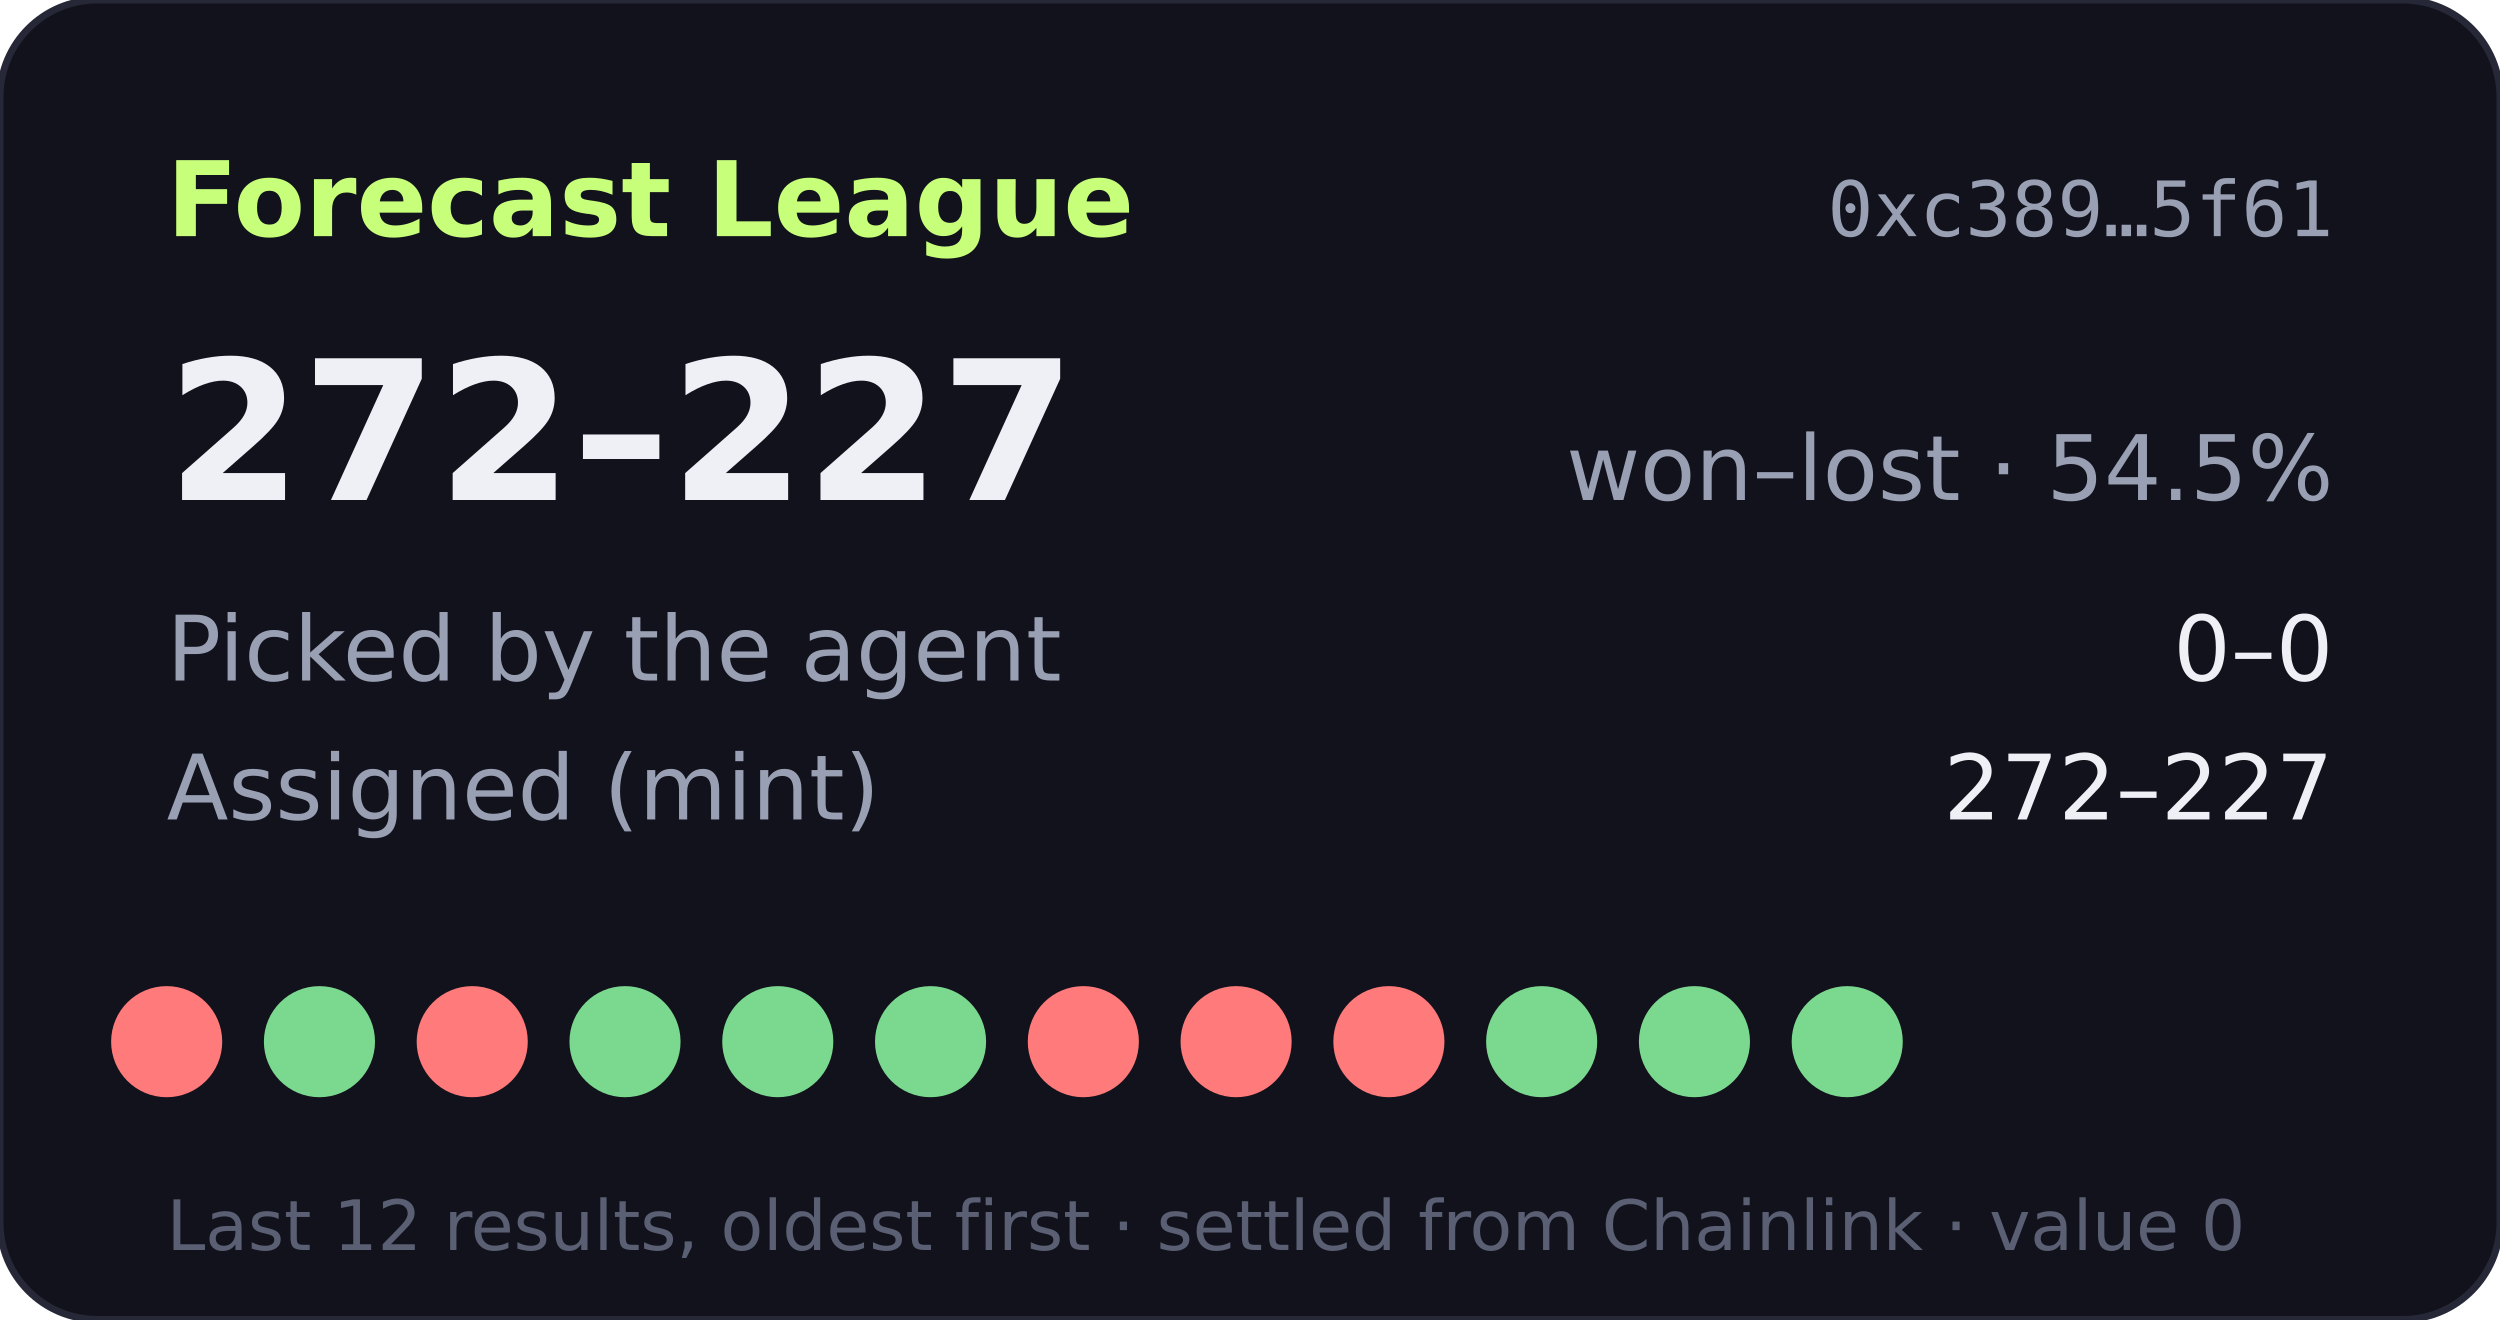
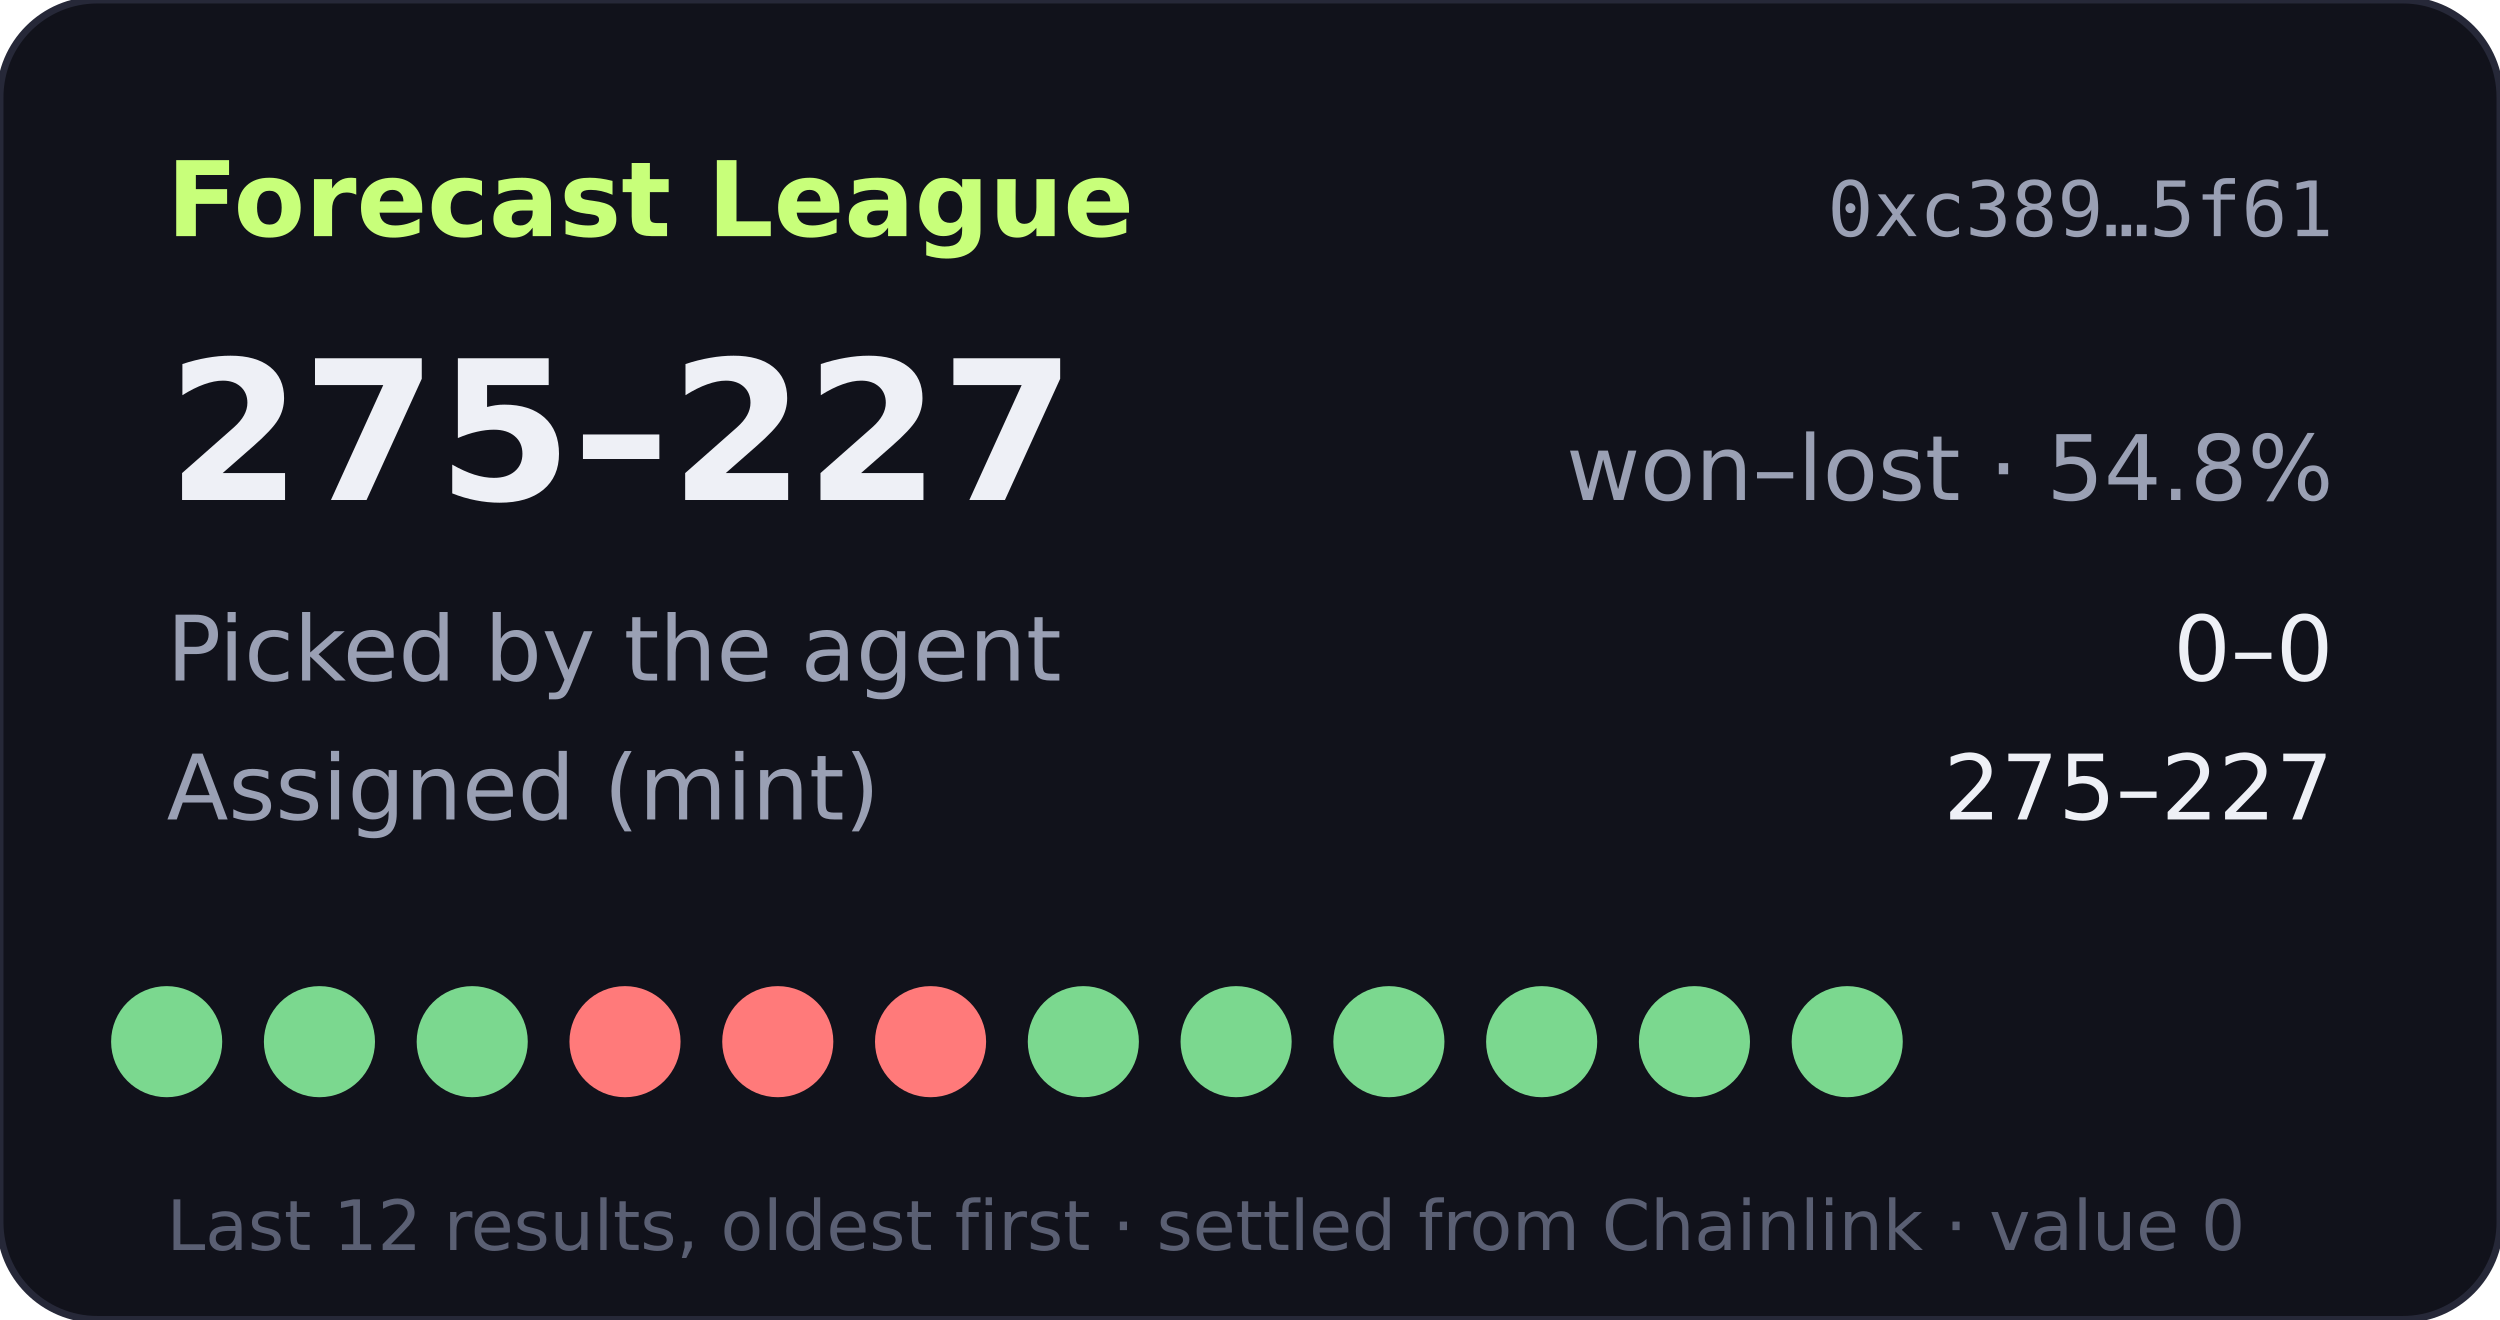
- <svg xmlns="http://www.w3.org/2000/svg" width="360" height="190" viewBox="0 0 360 190" role="img" aria-label="Forecast League record 272-227">
+ <svg xmlns="http://www.w3.org/2000/svg" width="360" height="190" viewBox="0 0 360 190" role="img" aria-label="Forecast League record 275-227">
  <rect width="360" height="190" rx="14" fill="#11121b" stroke="#262838" />
  <text x="24" y="34" fill="#c8ff7a" font-size="15" font-weight="700" font-family="Verdana,DejaVu Sans,sans-serif">Forecast League</text>
  <text x="336" y="34" fill="#9aa0b4" font-size="11" text-anchor="end" font-family="monospace">0xc389…5f61</text>
  <g font-family="Verdana,DejaVu Sans,sans-serif">
-     <text x="24" y="72" fill="#eef0f6" font-size="28" font-weight="700">272–227</text>
-     <text x="336" y="72" fill="#9aa0b4" font-size="13" text-anchor="end">won–lost · 54.5%</text>
+     <text x="24" y="72" fill="#eef0f6" font-size="28" font-weight="700">275–227</text>
+     <text x="336" y="72" fill="#9aa0b4" font-size="13" text-anchor="end">won–lost · 54.8%</text>
    <text x="24" y="98" fill="#9aa0b4" font-size="13">Picked by the agent</text>
    <text x="336" y="98" fill="#eef0f6" font-size="13" text-anchor="end">0–0</text>
    <text x="24" y="118" fill="#9aa0b4" font-size="13">Assigned (mint)</text>
-     <text x="336" y="118" fill="#eef0f6" font-size="13" text-anchor="end">272–227</text>
-     <circle cx="24" cy="150" r="8" fill="#ff7a7a" />
+     <text x="336" y="118" fill="#eef0f6" font-size="13" text-anchor="end">275–227</text>
+     <circle cx="24" cy="150" r="8" fill="#7bd88f" />
    <circle cx="46" cy="150" r="8" fill="#7bd88f" />
-     <circle cx="68" cy="150" r="8" fill="#ff7a7a" />
-     <circle cx="90" cy="150" r="8" fill="#7bd88f" />
-     <circle cx="112" cy="150" r="8" fill="#7bd88f" />
-     <circle cx="134" cy="150" r="8" fill="#7bd88f" />
-     <circle cx="156" cy="150" r="8" fill="#ff7a7a" />
-     <circle cx="178" cy="150" r="8" fill="#ff7a7a" />
-     <circle cx="200" cy="150" r="8" fill="#ff7a7a" />
+     <circle cx="68" cy="150" r="8" fill="#7bd88f" />
+     <circle cx="90" cy="150" r="8" fill="#ff7a7a" />
+     <circle cx="112" cy="150" r="8" fill="#ff7a7a" />
+     <circle cx="134" cy="150" r="8" fill="#ff7a7a" />
+     <circle cx="156" cy="150" r="8" fill="#7bd88f" />
+     <circle cx="178" cy="150" r="8" fill="#7bd88f" />
+     <circle cx="200" cy="150" r="8" fill="#7bd88f" />
    <circle cx="222" cy="150" r="8" fill="#7bd88f" />
    <circle cx="244" cy="150" r="8" fill="#7bd88f" />
    <circle cx="266" cy="150" r="8" fill="#7bd88f" />
    <text x="24" y="180" fill="#5a5f73" font-size="10">Last 12 results, oldest first · settled from Chainlink · value 0</text>
  </g>
</svg>
